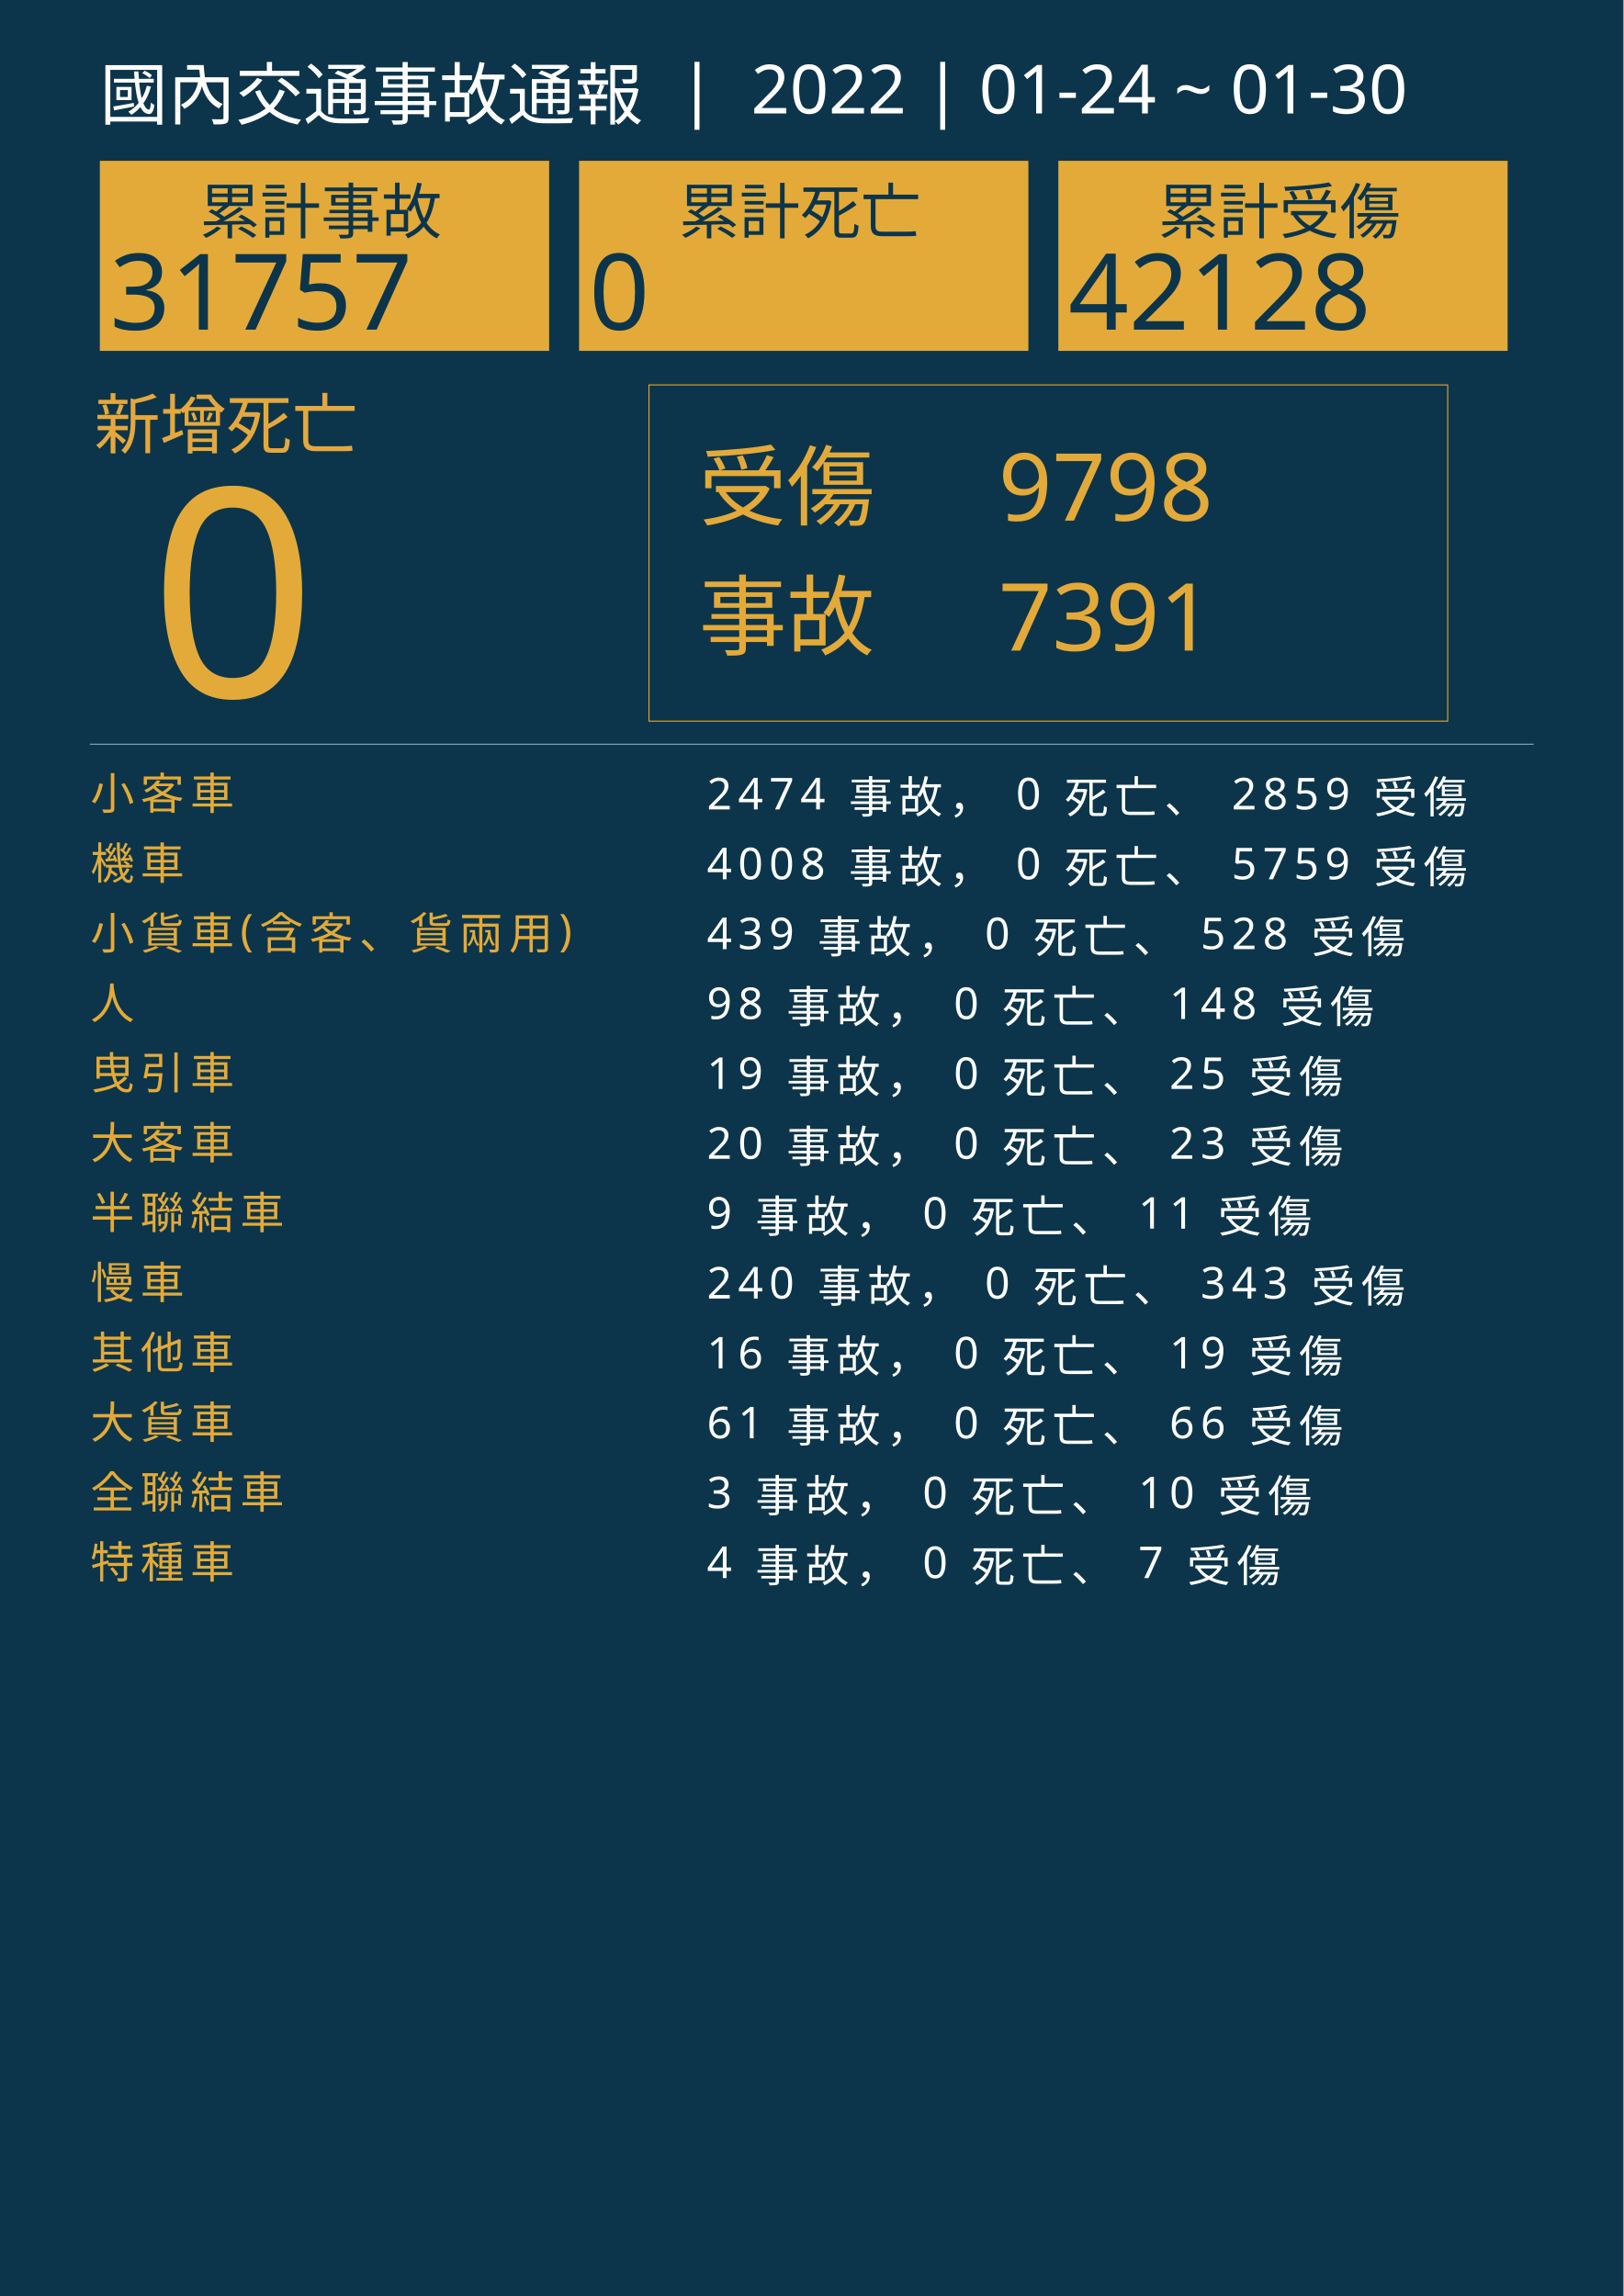
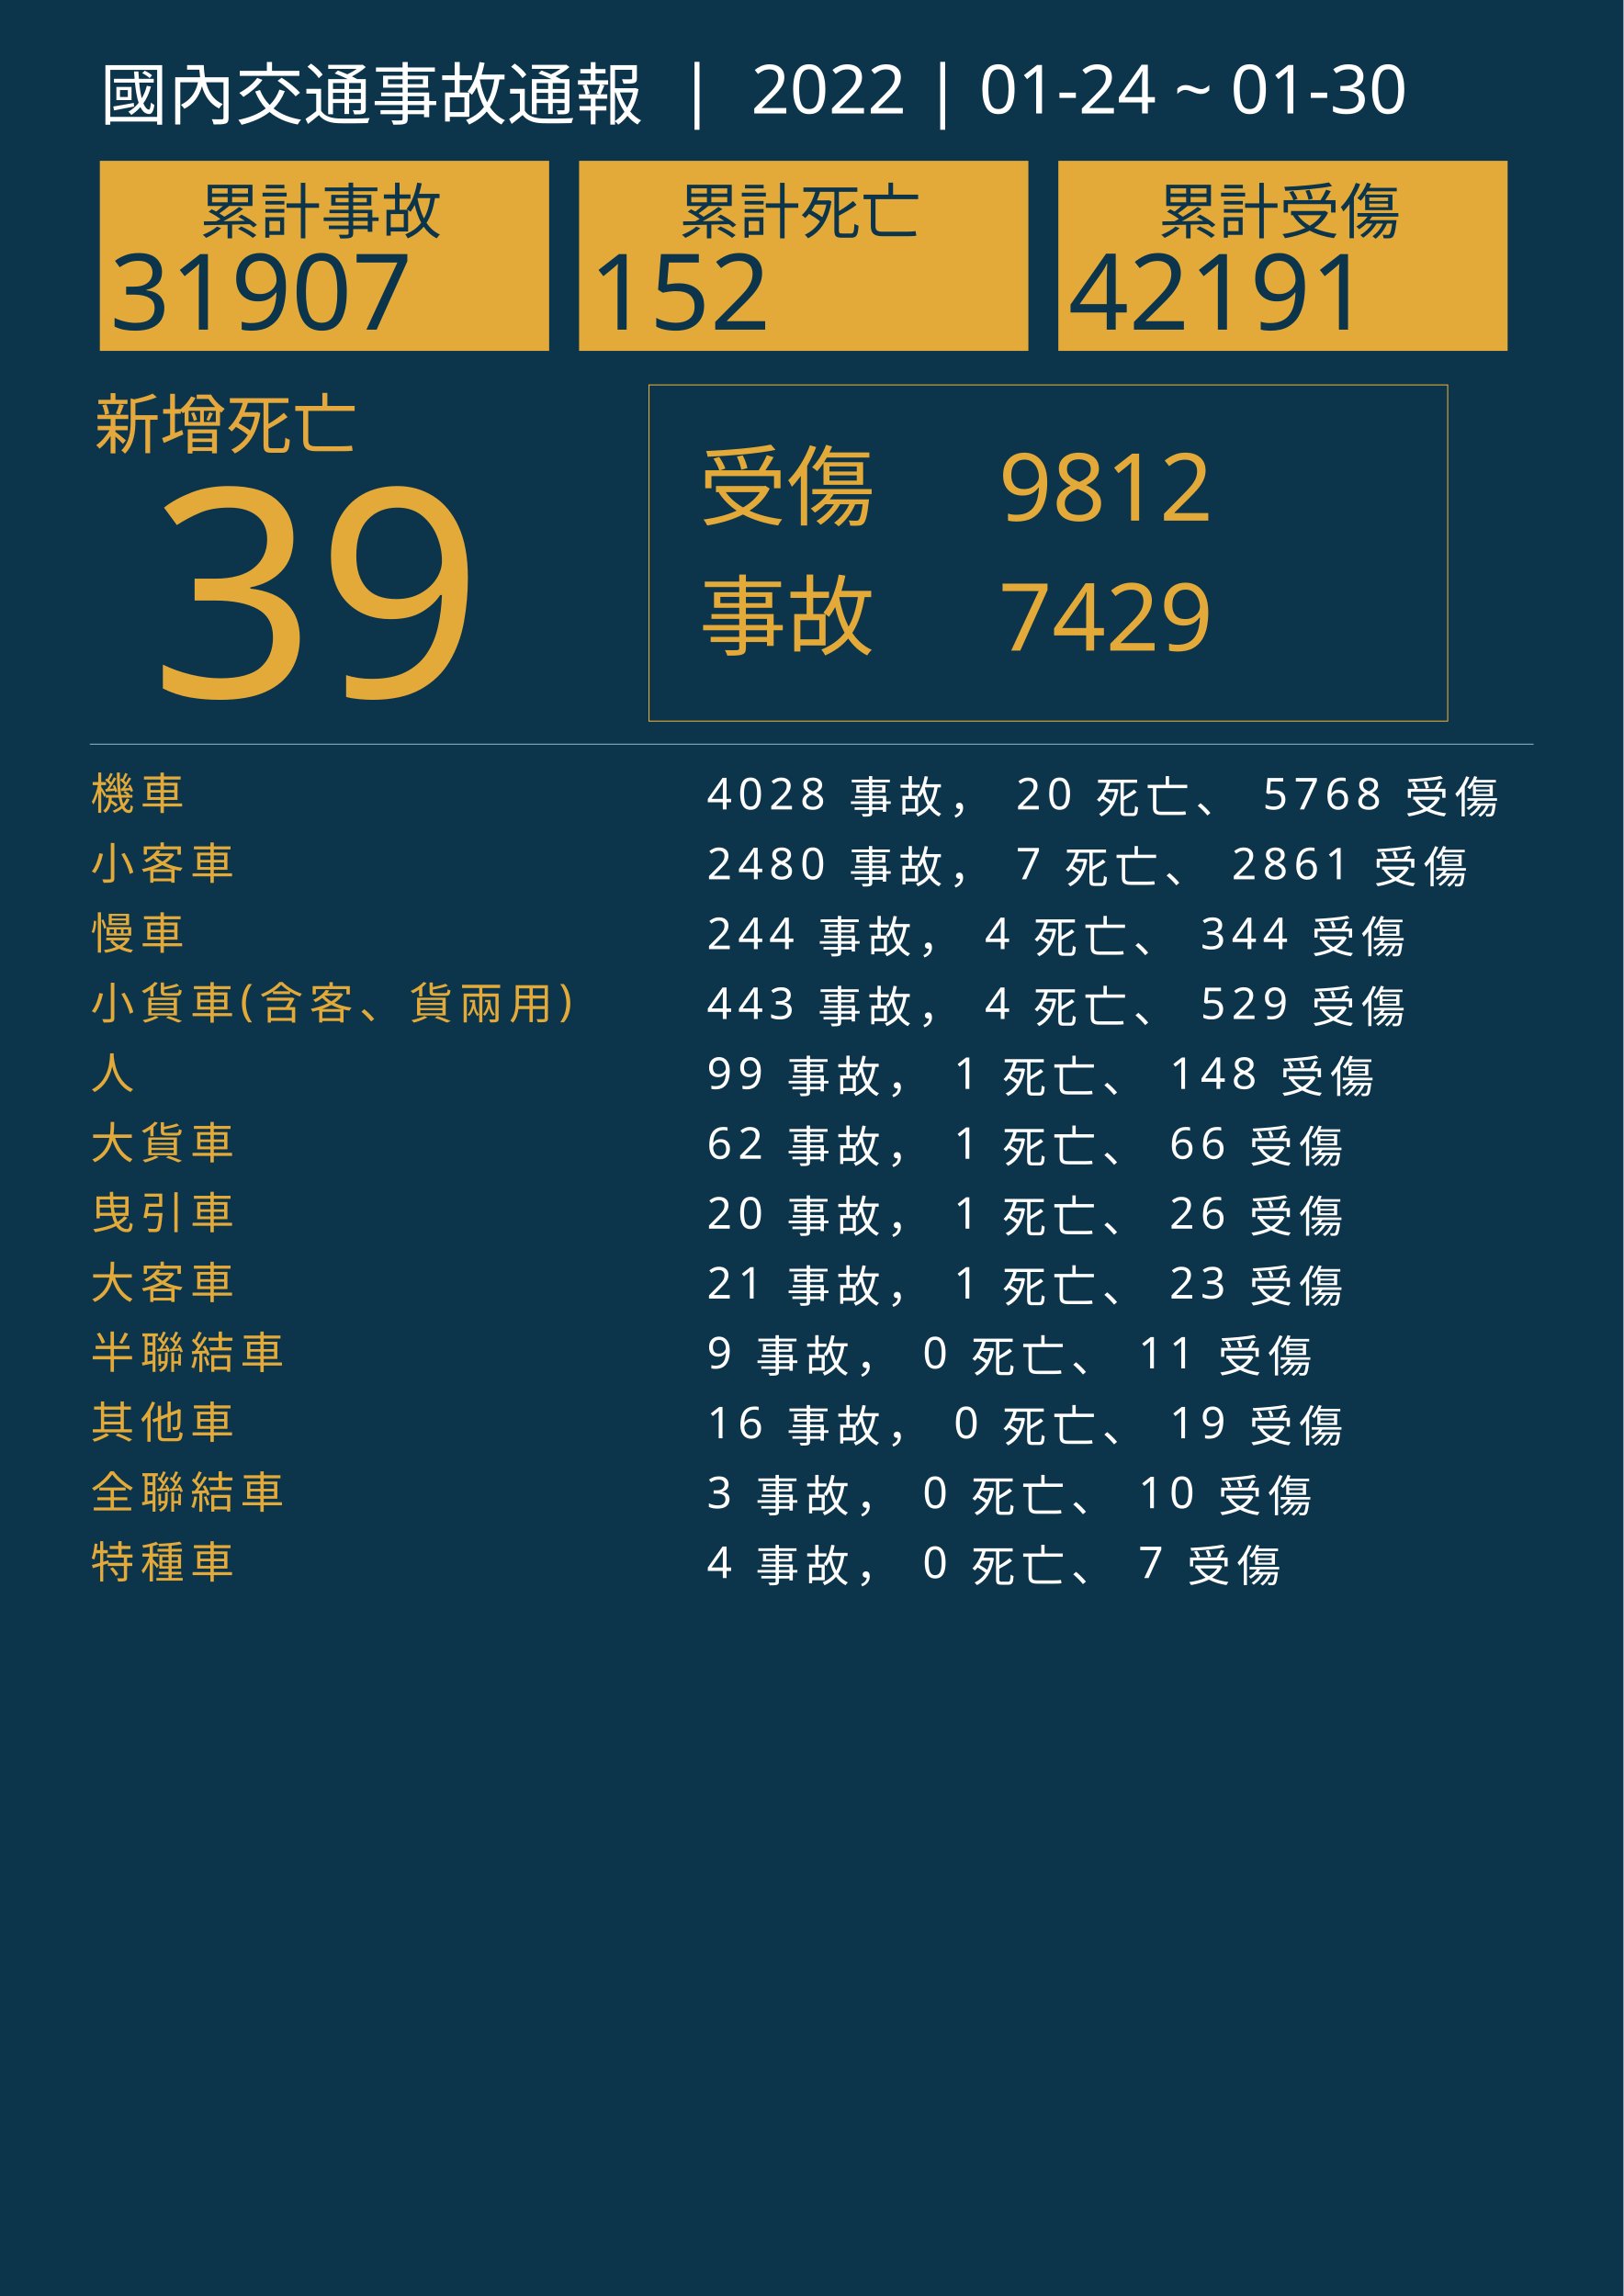
<svg xmlns="http://www.w3.org/2000/svg" version="1.1" id="圖層_1" x="0px" y="0px" viewBox="0 0 1626 2300" style="enable-background:new 0 0 1626 2300;" xml:space="preserve">
  <style type="text/css">
	.st0{fill:#0C354B;}
	.st1{fill:#E5A83D;}
	.st2{font-family:'NotoSansCJKtc-Bold-B5pc-H';}
	.st3{font-size:66px;}
	.st4{fill:#E3AA39;}
	.st5{font-family:'Arial-BoldMT';}
	.st6{font-size:291.776px;}
	.st7{fill:none;stroke:#E3AA39;stroke-miterlimit:10;}
	.st8{font-family:'NotoSansCJKtc-Light-B5pc-H';}
	.st9{font-size:88px;}
	.st10{font-family:'NotoSansCJKtc-Medium-B5pc-H';}
	.st11{font-size:94px;}
	.st12{fill:none;stroke:#8AAFC1;stroke-miterlimit:10;}
	.st13{font-size:60.649px;}
	.st14{font-size:106px;}
	.st15{fill:none;}
	.st16{font-size:44px;}
	.st17{letter-spacing:6;}
	.st18{fill:#FFFFFF;}
	.st19{letter-spacing:1;}
	.st20{font-size:68px;}
</style>
  <rect class="st0" width="1626" height="2300" />
  <text transform="matrix(1 0 0 1 94.5001 449.017)" class="st1 st2 st3">新增死亡</text>
  <g>
-     <text transform="matrix(1 0 0 1 150 698.1412)" class="st4 st5 st6">0</text>
+     <text transform="matrix(1 0 0 1 150 698.1412)" class="st4 st5 st6">39</text>
  </g>
  <g>
    <rect x="650" y="385.6" class="st7" width="800" height="336.8" />
    <g>
      <text transform="matrix(1 0 0 1 700 519.593)" class="st4 st8 st9">受傷</text>
-       <text transform="matrix(1 0 0 1 1000 521.5084)" class="st4 st10 st11">9798</text>
-       <text transform="matrix(1 0 0 1 1000 651.7274)" class="st4 st10 st11">7391</text>
+       <text transform="matrix(1 0 0 1 1000 521.5084)" class="st4 st10 st11">9812</text>
+       <text transform="matrix(1 0 0 1 1000 651.7274)" class="st4 st10 st11">7429</text>
      <text transform="matrix(1 0 0 1 700 649.4965)" class="st4 st8 st9">事故</text>
    </g>
  </g>
  <line class="st12" x1="90" y1="745.5" x2="1536" y2="745.5" />
  <g>
    <g>
      <rect x="100" y="161.1" class="st4" width="450" height="190.4" />
      <g>
        <text transform="matrix(1 0 0 1 200 233.9079)" class="st0 st10 st13">累計事故</text>
        <g>
-           <text transform="matrix(1 0 0 1 110 330.2121)" class="st0 st5 st14">31757</text>
+           <text transform="matrix(1 0 0 1 110 330.2121)" class="st0 st5 st14">31907</text>
        </g>
      </g>
    </g>
    <g>
      <rect x="580" y="161.1" class="st4" width="450" height="190.4" />
      <g>
        <text transform="matrix(1 0 0 1 680 233.908)" class="st0 st10 st13">累計死亡</text>
        <g>
-           <text transform="matrix(1 0 0 1 590 330.2122)" class="st0 st5 st14">0</text>
+           <text transform="matrix(1 0 0 1 590 330.2122)" class="st0 st5 st14">152</text>
        </g>
      </g>
    </g>
    <g>
      <rect x="1060" y="161.1" class="st4" width="450" height="190.4" />
      <g>
        <text transform="matrix(1 0 0 1 1160 233.908)" class="st0 st10 st13">累計受傷</text>
        <g>
-           <text transform="matrix(1 0 0 1 1070 330.2122)" class="st0 st5 st14">42128</text>
+           <text transform="matrix(1 0 0 1 1070 330.2122)" class="st0 st5 st14">42191</text>
        </g>
      </g>
    </g>
  </g>
  <rect x="90.6" y="772.1" class="st15" width="1141.8" height="314.8" />
  <text transform="matrix(1 0 0 1 90.5591 810.7965)">
-     <tspan x="0" y="0" class="st4 st10 st16 st17">小客車</tspan>
-     <tspan x="600" y="0" class="st18 st10 st16 st17"> 2474 事故， 0 死亡、 2859 受傷</tspan>
-     <tspan x="0" y="70" class="st4 st10 st16 st17">機車</tspan>
-     <tspan x="600" y="70" class="st18 st10 st16 st17"> 4008 事故， 0 死亡、 5759 受傷</tspan>
-     <tspan x="0" y="140" class="st4 st10 st16 st17">小貨車(含客、貨兩用)</tspan>
-     <tspan x="600" y="140" class="st18 st10 st16 st17"> 439 事故， 0 死亡、 528 受傷</tspan>
-     <tspan x="0" y="210" class="st4 st10 st16 st17">人</tspan>
-     <tspan x="600" y="210" class="st18 st10 st16 st17"> 98 事故， 0 死亡、 148 受傷</tspan>
-     <tspan x="0" y="280" class="st4 st10 st16 st17">曳引車</tspan>
-     <tspan x="600" y="280" class="st18 st10 st16 st17"> 19 事故， 0 死亡、 25 受傷</tspan>
-     <tspan x="0" y="350" class="st4 st10 st16 st17">大客車</tspan>
-     <tspan x="600" y="350" class="st18 st10 st16 st17"> 20 事故， 0 死亡、 23 受傷</tspan>
-     <tspan x="0" y="420" class="st4 st10 st16 st17">半聯結車</tspan>
-     <tspan x="600" y="420" class="st18 st10 st16 st17"> 9 事故， 0 死亡、 11 受傷</tspan>
-     <tspan x="0" y="490" class="st4 st10 st16 st17">慢車</tspan>
-     <tspan x="600" y="490" class="st18 st10 st16 st17"> 240 事故， 0 死亡、 343 受傷</tspan>
-     <tspan x="0" y="560" class="st4 st10 st16 st17">其他車</tspan>
-     <tspan x="600" y="560" class="st18 st10 st16 st17"> 16 事故， 0 死亡、 19 受傷</tspan>
-     <tspan x="0" y="630" class="st4 st10 st16 st17">大貨車</tspan>
-     <tspan x="600" y="630" class="st18 st10 st16 st17"> 61 事故， 0 死亡、 66 受傷</tspan>
+     <tspan x="0" y="0" class="st4 st10 st16 st17">機車</tspan>
+     <tspan x="600" y="0" class="st18 st10 st16 st17"> 4028 事故， 20 死亡、 5768 受傷</tspan>
+     <tspan x="0" y="70" class="st4 st10 st16 st17">小客車</tspan>
+     <tspan x="600" y="70" class="st18 st10 st16 st17"> 2480 事故， 7 死亡、 2861 受傷</tspan>
+     <tspan x="0" y="140" class="st4 st10 st16 st17">慢車</tspan>
+     <tspan x="600" y="140" class="st18 st10 st16 st17"> 244 事故， 4 死亡、 344 受傷</tspan>
+     <tspan x="0" y="210" class="st4 st10 st16 st17">小貨車(含客、貨兩用)</tspan>
+     <tspan x="600" y="210" class="st18 st10 st16 st17"> 443 事故， 4 死亡、 529 受傷</tspan>
+     <tspan x="0" y="280" class="st4 st10 st16 st17">人</tspan>
+     <tspan x="600" y="280" class="st18 st10 st16 st17"> 99 事故， 1 死亡、 148 受傷</tspan>
+     <tspan x="0" y="350" class="st4 st10 st16 st17">大貨車</tspan>
+     <tspan x="600" y="350" class="st18 st10 st16 st17"> 62 事故， 1 死亡、 66 受傷</tspan>
+     <tspan x="0" y="420" class="st4 st10 st16 st17">曳引車</tspan>
+     <tspan x="600" y="420" class="st18 st10 st16 st17"> 20 事故， 1 死亡、 26 受傷</tspan>
+     <tspan x="0" y="490" class="st4 st10 st16 st17">大客車</tspan>
+     <tspan x="600" y="490" class="st18 st10 st16 st17"> 21 事故， 1 死亡、 23 受傷</tspan>
+     <tspan x="0" y="560" class="st4 st10 st16 st17">半聯結車</tspan>
+     <tspan x="600" y="560" class="st18 st10 st16 st17"> 9 事故， 0 死亡、 11 受傷</tspan>
+     <tspan x="0" y="630" class="st4 st10 st16 st17">其他車</tspan>
+     <tspan x="600" y="630" class="st18 st10 st16 st17"> 16 事故， 0 死亡、 19 受傷</tspan>
    <tspan x="0" y="700" class="st4 st10 st16 st17">全聯結車</tspan>
    <tspan x="600" y="700" class="st18 st10 st16 st17"> 3 事故， 0 死亡、 10 受傷</tspan>
    <tspan x="0" y="770" class="st4 st10 st16 st17">特種車</tspan>
    <tspan x="600" y="770" class="st18 st10 st16 st17"> 4 事故， 0 死亡、 7 受傷</tspan>
  </text>
  <text transform="matrix(1 0 0 1 100 119.2712)" class="st18 st8 st20">國內交通事故通報  |  2022 | 01-24 ~ 01-30</text>
</svg>
